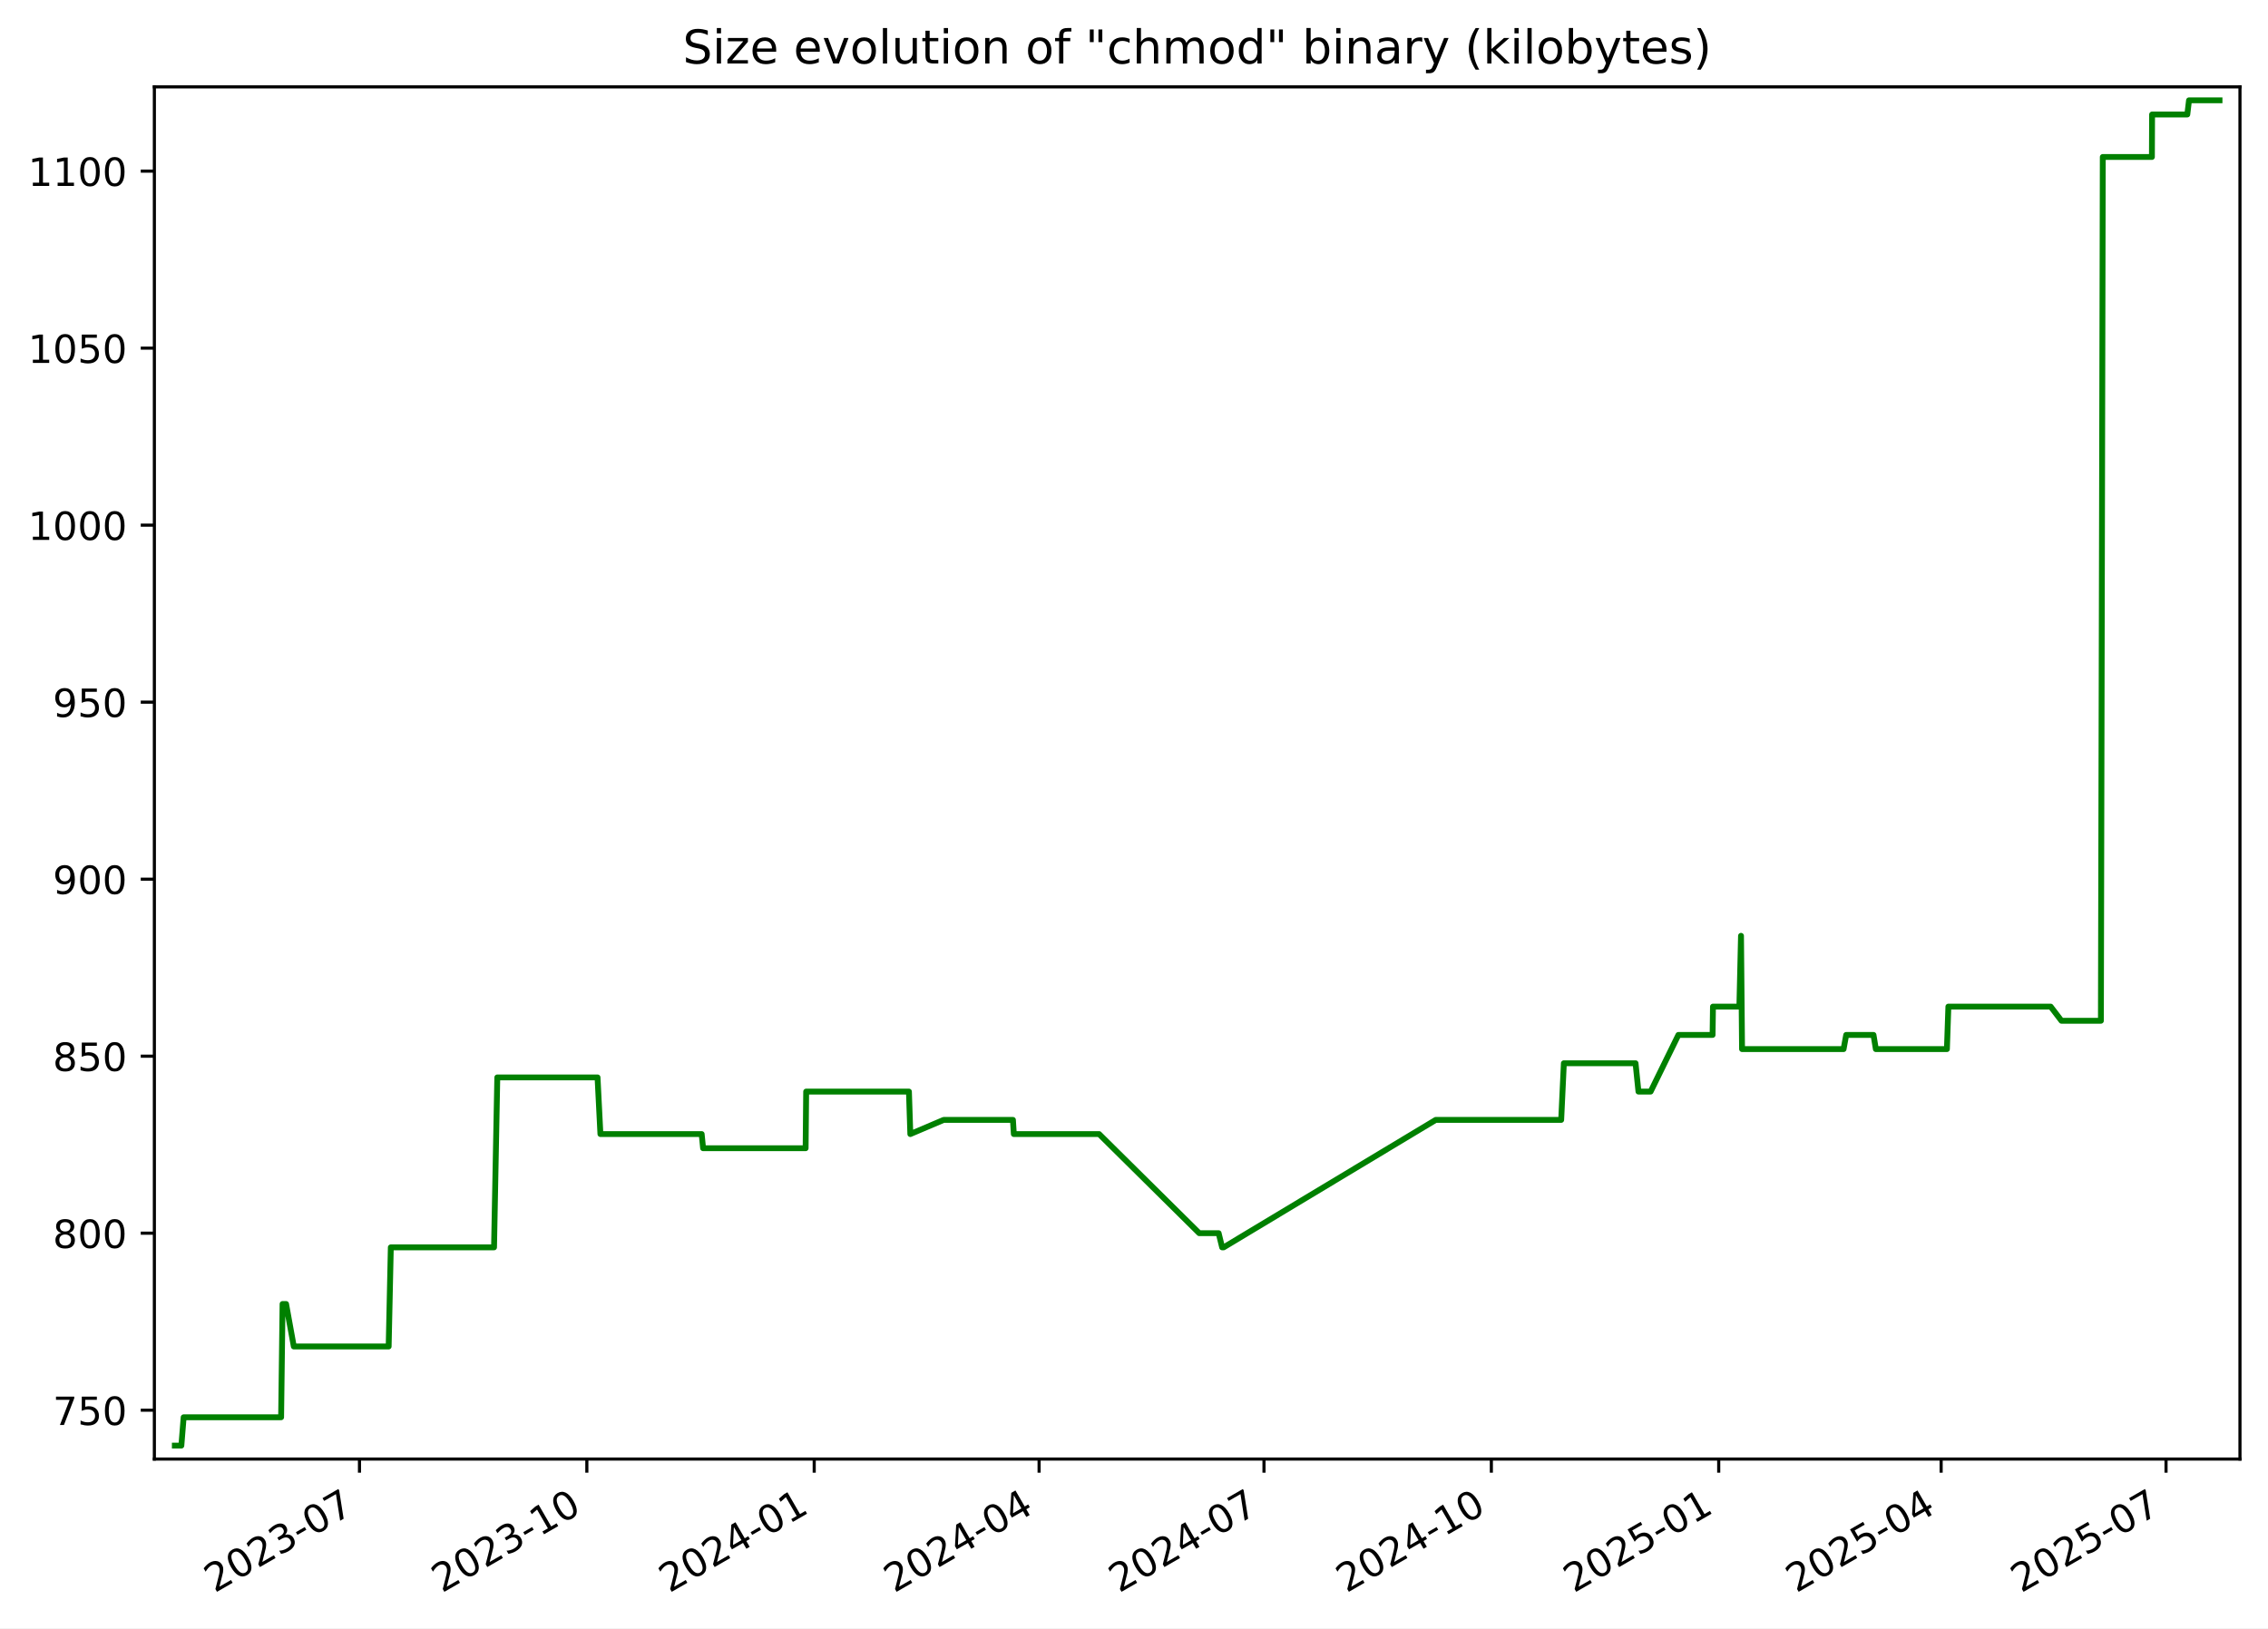
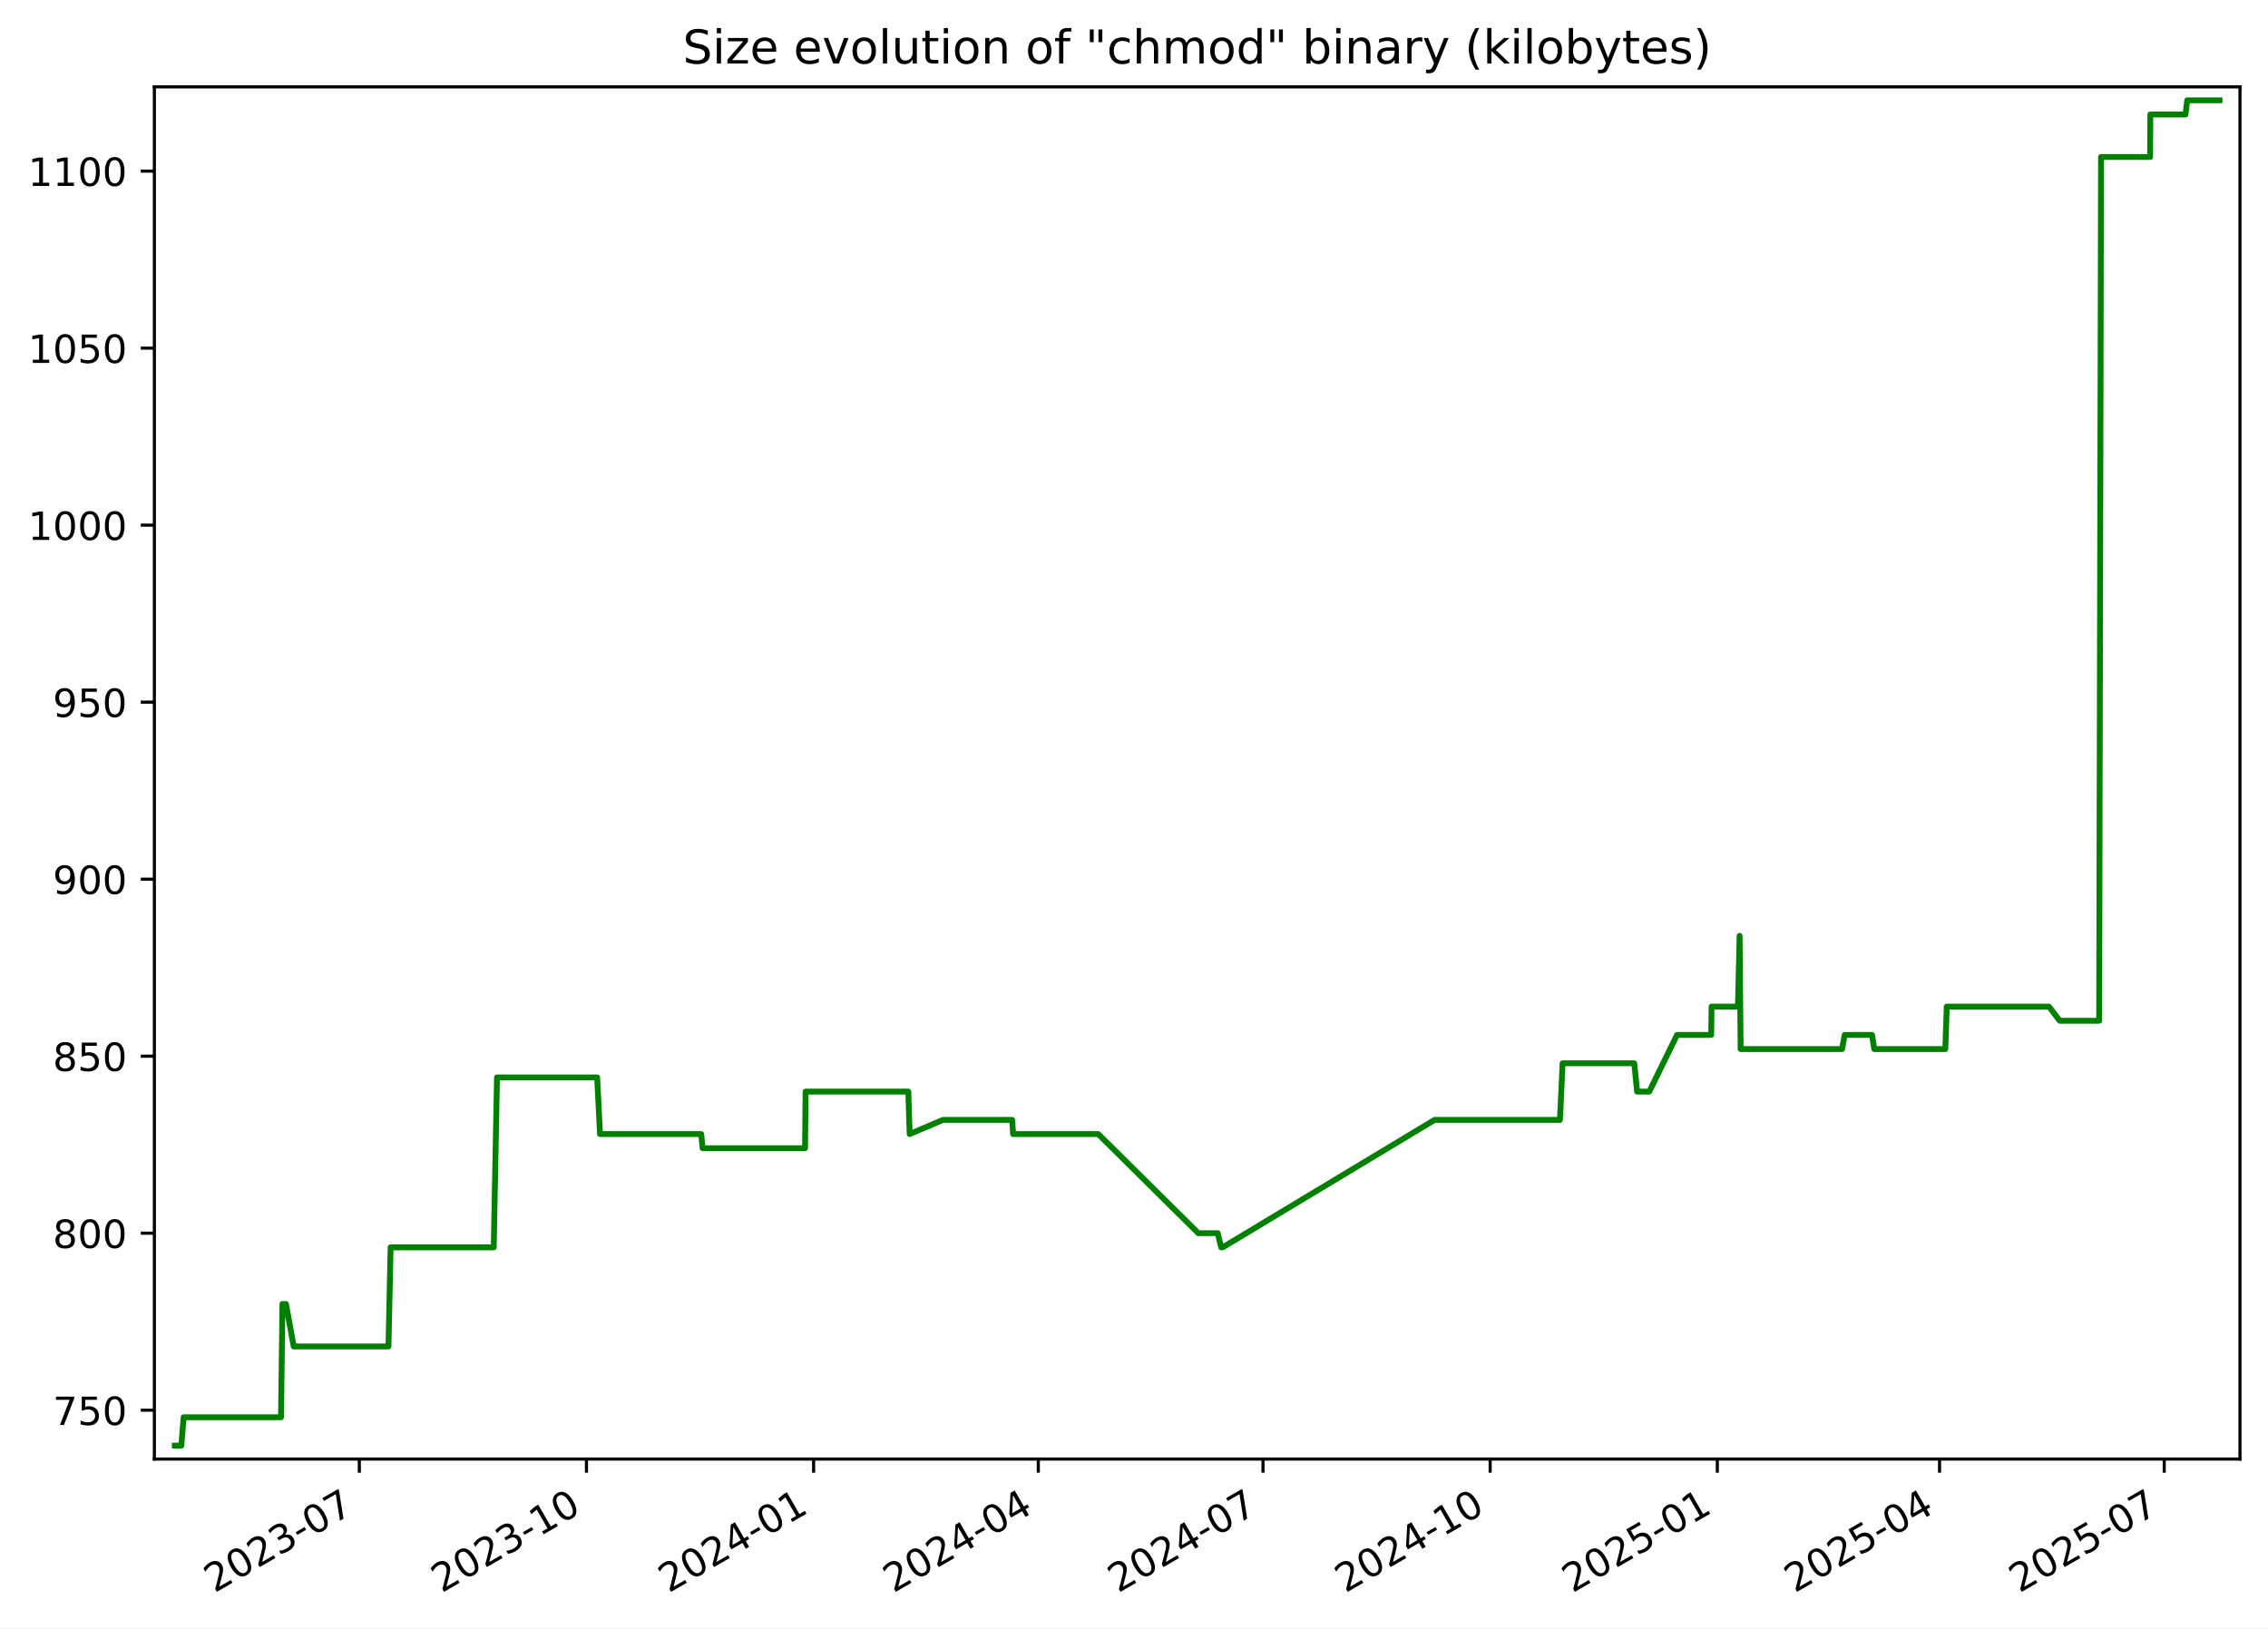
<svg xmlns="http://www.w3.org/2000/svg" xmlns:xlink="http://www.w3.org/1999/xlink" width="582.53pt" height="418.303pt" viewBox="0 0 582.53 418.303" version="1.1">
  <defs>
    <style type="text/css">*{stroke-linejoin: round; stroke-linecap: butt}</style>
  </defs>
  <g id="figure_1">
    <g id="patch_1">
      <path d="M -0 418.303  L 582.53 418.303  L 582.53 0  L -0 0  z " style="fill: #ffffff" />
    </g>
    <g id="axes_1">
      <g id="patch_2">
        <path d="M 39.65 374.83  L 575.33 374.83  L 575.33 22.318  L 39.65 22.318  z " style="fill: #ffffff" />
      </g>
      <g id="matplotlib.axis_1">
        <g id="xtick_1">
          <g id="line2d_1">
            <defs>
-               <path id="m919695c0b8" d="M 0 0  L 0 3.5  " style="stroke: #000000; stroke-width: 0.8" />
+               <path id="m67c400b8c6" d="M 0 0  L 0 3.5  " style="stroke: #000000; stroke-width: 0.8" />
            </defs>
            <g>
-               <use xlink:href="#m919695c0b8" x="92.331" y="374.83" style="stroke: #000000; stroke-width: 0.8" />
+               <use xlink:href="#m67c400b8c6" x="92.288" y="374.83" style="stroke: #000000; stroke-width: 0.8" />
            </g>
          </g>
          <g id="text_1">
-             <g transform="translate(55.10638 409.302) rotate(-30) scale(0.1 -0.1)">
+             <g transform="translate(55.06348 409.302) rotate(-30) scale(0.1 -0.1)">
              <defs>
                <path id="DejaVuSans-32" d="M 1228 531  L 3431 531  L 3431 0  L 469 0  L 469 531  Q 828 903 1448 1529  Q 2069 2156 2228 2338  Q 2531 2678 2651 2914  Q 2772 3150 2772 3378  Q 2772 3750 2511 3984  Q 2250 4219 1831 4219  Q 1534 4219 1204 4116  Q 875 4013 500 3803  L 500 4441  Q 881 4594 1212 4672  Q 1544 4750 1819 4750  Q 2544 4750 2975 4387  Q 3406 4025 3406 3419  Q 3406 3131 3298 2873  Q 3191 2616 2906 2266  Q 2828 2175 2409 1742  Q 1991 1309 1228 531  z " transform="scale(0.015625)" />
                <path id="DejaVuSans-30" d="M 2034 4250  Q 1547 4250 1301 3770  Q 1056 3291 1056 2328  Q 1056 1369 1301 889  Q 1547 409 2034 409  Q 2525 409 2770 889  Q 3016 1369 3016 2328  Q 3016 3291 2770 3770  Q 2525 4250 2034 4250  z M 2034 4750  Q 2819 4750 3233 4129  Q 3647 3509 3647 2328  Q 3647 1150 3233 529  Q 2819 -91 2034 -91  Q 1250 -91 836 529  Q 422 1150 422 2328  Q 422 3509 836 4129  Q 1250 4750 2034 4750  z " transform="scale(0.015625)" />
                <path id="DejaVuSans-33" d="M 2597 2516  Q 3050 2419 3304 2112  Q 3559 1806 3559 1356  Q 3559 666 3084 287  Q 2609 -91 1734 -91  Q 1441 -91 1130 -33  Q 819 25 488 141  L 488 750  Q 750 597 1062 519  Q 1375 441 1716 441  Q 2309 441 2620 675  Q 2931 909 2931 1356  Q 2931 1769 2642 2001  Q 2353 2234 1838 2234  L 1294 2234  L 1294 2753  L 1863 2753  Q 2328 2753 2575 2939  Q 2822 3125 2822 3475  Q 2822 3834 2567 4026  Q 2313 4219 1838 4219  Q 1578 4219 1281 4162  Q 984 4106 628 3988  L 628 4550  Q 988 4650 1302 4700  Q 1616 4750 1894 4750  Q 2613 4750 3031 4423  Q 3450 4097 3450 3541  Q 3450 3153 3228 2886  Q 3006 2619 2597 2516  z " transform="scale(0.015625)" />
                <path id="DejaVuSans-2d" d="M 313 2009  L 1997 2009  L 1997 1497  L 313 1497  L 313 2009  z " transform="scale(0.015625)" />
                <path id="DejaVuSans-37" d="M 525 4666  L 3525 4666  L 3525 4397  L 1831 0  L 1172 0  L 2766 4134  L 525 4134  L 525 4666  z " transform="scale(0.015625)" />
              </defs>
              <use xlink:href="#DejaVuSans-32" />
              <use xlink:href="#DejaVuSans-30" x="63.623" />
              <use xlink:href="#DejaVuSans-32" x="127.246" />
              <use xlink:href="#DejaVuSans-33" x="190.869" />
              <use xlink:href="#DejaVuSans-2d" x="254.492" />
              <use xlink:href="#DejaVuSans-30" x="290.576" />
              <use xlink:href="#DejaVuSans-37" x="354.199" />
            </g>
          </g>
        </g>
        <g id="xtick_2">
          <g id="line2d_2">
            <g>
-               <use xlink:href="#m919695c0b8" x="150.729" y="374.83" style="stroke: #000000; stroke-width: 0.8" />
+               <use xlink:href="#m67c400b8c6" x="150.633" y="374.83" style="stroke: #000000; stroke-width: 0.8" />
            </g>
          </g>
          <g id="text_2">
-             <g transform="translate(113.5041 409.302) rotate(-30) scale(0.1 -0.1)">
+             <g transform="translate(113.4083 409.302) rotate(-30) scale(0.1 -0.1)">
              <defs>
                <path id="DejaVuSans-31" d="M 794 531  L 1825 531  L 1825 4091  L 703 3866  L 703 4441  L 1819 4666  L 2450 4666  L 2450 531  L 3481 531  L 3481 0  L 794 0  L 794 531  z " transform="scale(0.015625)" />
              </defs>
              <use xlink:href="#DejaVuSans-32" />
              <use xlink:href="#DejaVuSans-30" x="63.623" />
              <use xlink:href="#DejaVuSans-32" x="127.246" />
              <use xlink:href="#DejaVuSans-33" x="190.869" />
              <use xlink:href="#DejaVuSans-2d" x="254.492" />
              <use xlink:href="#DejaVuSans-31" x="290.576" />
              <use xlink:href="#DejaVuSans-30" x="354.199" />
            </g>
          </g>
        </g>
        <g id="xtick_3">
          <g id="line2d_3">
            <g>
-               <use xlink:href="#m919695c0b8" x="209.127" y="374.83" style="stroke: #000000; stroke-width: 0.8" />
+               <use xlink:href="#m67c400b8c6" x="208.978" y="374.83" style="stroke: #000000; stroke-width: 0.8" />
            </g>
          </g>
          <g id="text_3">
-             <g transform="translate(171.9017 409.302) rotate(-30) scale(0.1 -0.1)">
+             <g transform="translate(171.7532 409.302) rotate(-30) scale(0.1 -0.1)">
              <defs>
                <path id="DejaVuSans-34" d="M 2419 4116  L 825 1625  L 2419 1625  L 2419 4116  z M 2253 4666  L 3047 4666  L 3047 1625  L 3713 1625  L 3713 1100  L 3047 1100  L 3047 0  L 2419 0  L 2419 1100  L 313 1100  L 313 1709  L 2253 4666  z " transform="scale(0.015625)" />
              </defs>
              <use xlink:href="#DejaVuSans-32" />
              <use xlink:href="#DejaVuSans-30" x="63.623" />
              <use xlink:href="#DejaVuSans-32" x="127.246" />
              <use xlink:href="#DejaVuSans-34" x="190.869" />
              <use xlink:href="#DejaVuSans-2d" x="254.492" />
              <use xlink:href="#DejaVuSans-30" x="290.576" />
              <use xlink:href="#DejaVuSans-31" x="354.199" />
            </g>
          </g>
        </g>
        <g id="xtick_4">
          <g id="line2d_4">
            <g>
-               <use xlink:href="#m919695c0b8" x="266.889" y="374.83" style="stroke: #000000; stroke-width: 0.8" />
+               <use xlink:href="#m67c400b8c6" x="266.689" y="374.83" style="stroke: #000000; stroke-width: 0.8" />
            </g>
          </g>
          <g id="text_4">
-             <g transform="translate(229.6646 409.302) rotate(-30) scale(0.1 -0.1)">
+             <g transform="translate(229.4639 409.302) rotate(-30) scale(0.1 -0.1)">
              <use xlink:href="#DejaVuSans-32" />
              <use xlink:href="#DejaVuSans-30" x="63.623" />
              <use xlink:href="#DejaVuSans-32" x="127.246" />
              <use xlink:href="#DejaVuSans-34" x="190.869" />
              <use xlink:href="#DejaVuSans-2d" x="254.492" />
              <use xlink:href="#DejaVuSans-30" x="290.576" />
              <use xlink:href="#DejaVuSans-34" x="354.199" />
            </g>
          </g>
        </g>
        <g id="xtick_5">
          <g id="line2d_5">
            <g>
-               <use xlink:href="#m919695c0b8" x="324.652" y="374.83" style="stroke: #000000; stroke-width: 0.8" />
+               <use xlink:href="#m67c400b8c6" x="324.399" y="374.83" style="stroke: #000000; stroke-width: 0.8" />
            </g>
          </g>
          <g id="text_5">
-             <g transform="translate(287.4276 409.302) rotate(-30) scale(0.1 -0.1)">
+             <g transform="translate(287.1745 409.302) rotate(-30) scale(0.1 -0.1)">
              <use xlink:href="#DejaVuSans-32" />
              <use xlink:href="#DejaVuSans-30" x="63.623" />
              <use xlink:href="#DejaVuSans-32" x="127.246" />
              <use xlink:href="#DejaVuSans-34" x="190.869" />
              <use xlink:href="#DejaVuSans-2d" x="254.492" />
              <use xlink:href="#DejaVuSans-30" x="290.576" />
              <use xlink:href="#DejaVuSans-37" x="354.199" />
            </g>
          </g>
        </g>
        <g id="xtick_6">
          <g id="line2d_6">
            <g>
-               <use xlink:href="#m919695c0b8" x="383.05" y="374.83" style="stroke: #000000; stroke-width: 0.8" />
+               <use xlink:href="#m67c400b8c6" x="382.744" y="374.83" style="stroke: #000000; stroke-width: 0.8" />
            </g>
          </g>
          <g id="text_6">
-             <g transform="translate(345.8252 409.302) rotate(-30) scale(0.1 -0.1)">
+             <g transform="translate(345.5194 409.302) rotate(-30) scale(0.1 -0.1)">
              <use xlink:href="#DejaVuSans-32" />
              <use xlink:href="#DejaVuSans-30" x="63.623" />
              <use xlink:href="#DejaVuSans-32" x="127.246" />
              <use xlink:href="#DejaVuSans-34" x="190.869" />
              <use xlink:href="#DejaVuSans-2d" x="254.492" />
              <use xlink:href="#DejaVuSans-31" x="290.576" />
              <use xlink:href="#DejaVuSans-30" x="354.199" />
            </g>
          </g>
        </g>
        <g id="xtick_7">
          <g id="line2d_7">
            <g>
-               <use xlink:href="#m919695c0b8" x="441.448" y="374.83" style="stroke: #000000; stroke-width: 0.8" />
+               <use xlink:href="#m67c400b8c6" x="441.089" y="374.83" style="stroke: #000000; stroke-width: 0.8" />
            </g>
          </g>
          <g id="text_7">
-             <g transform="translate(404.2229 409.302) rotate(-30) scale(0.1 -0.1)">
+             <g transform="translate(403.8642 409.302) rotate(-30) scale(0.1 -0.1)">
              <defs>
                <path id="DejaVuSans-35" d="M 691 4666  L 3169 4666  L 3169 4134  L 1269 4134  L 1269 2991  Q 1406 3038 1543 3061  Q 1681 3084 1819 3084  Q 2600 3084 3056 2656  Q 3513 2228 3513 1497  Q 3513 744 3044 326  Q 2575 -91 1722 -91  Q 1428 -91 1123 -41  Q 819 9 494 109  L 494 744  Q 775 591 1075 516  Q 1375 441 1709 441  Q 2250 441 2565 725  Q 2881 1009 2881 1497  Q 2881 1984 2565 2268  Q 2250 2553 1709 2553  Q 1456 2553 1204 2497  Q 953 2441 691 2322  L 691 4666  z " transform="scale(0.015625)" />
              </defs>
              <use xlink:href="#DejaVuSans-32" />
              <use xlink:href="#DejaVuSans-30" x="63.623" />
              <use xlink:href="#DejaVuSans-32" x="127.246" />
              <use xlink:href="#DejaVuSans-35" x="190.869" />
              <use xlink:href="#DejaVuSans-2d" x="254.492" />
              <use xlink:href="#DejaVuSans-30" x="290.576" />
              <use xlink:href="#DejaVuSans-31" x="354.199" />
            </g>
          </g>
        </g>
        <g id="xtick_8">
          <g id="line2d_8">
            <g>
-               <use xlink:href="#m919695c0b8" x="498.576" y="374.83" style="stroke: #000000; stroke-width: 0.8" />
+               <use xlink:href="#m67c400b8c6" x="498.166" y="374.83" style="stroke: #000000; stroke-width: 0.8" />
            </g>
          </g>
          <g id="text_8">
-             <g transform="translate(461.3511 409.302) rotate(-30) scale(0.1 -0.1)">
+             <g transform="translate(460.9407 409.302) rotate(-30) scale(0.1 -0.1)">
              <use xlink:href="#DejaVuSans-32" />
              <use xlink:href="#DejaVuSans-30" x="63.623" />
              <use xlink:href="#DejaVuSans-32" x="127.246" />
              <use xlink:href="#DejaVuSans-35" x="190.869" />
              <use xlink:href="#DejaVuSans-2d" x="254.492" />
              <use xlink:href="#DejaVuSans-30" x="290.576" />
              <use xlink:href="#DejaVuSans-34" x="354.199" />
            </g>
          </g>
        </g>
        <g id="xtick_9">
          <g id="line2d_9">
            <g>
-               <use xlink:href="#m919695c0b8" x="556.339" y="374.83" style="stroke: #000000; stroke-width: 0.8" />
+               <use xlink:href="#m67c400b8c6" x="555.876" y="374.83" style="stroke: #000000; stroke-width: 0.8" />
            </g>
          </g>
          <g id="text_9">
-             <g transform="translate(519.114 409.302) rotate(-30) scale(0.1 -0.1)">
+             <g transform="translate(518.6514 409.302) rotate(-30) scale(0.1 -0.1)">
              <use xlink:href="#DejaVuSans-32" />
              <use xlink:href="#DejaVuSans-30" x="63.623" />
              <use xlink:href="#DejaVuSans-32" x="127.246" />
              <use xlink:href="#DejaVuSans-35" x="190.869" />
              <use xlink:href="#DejaVuSans-2d" x="254.492" />
              <use xlink:href="#DejaVuSans-30" x="290.576" />
              <use xlink:href="#DejaVuSans-37" x="354.199" />
            </g>
          </g>
        </g>
      </g>
      <g id="matplotlib.axis_2">
        <g id="ytick_1">
          <g id="line2d_10">
            <defs>
-               <path id="mece68e3710" d="M 0 0  L -3.5 0  " style="stroke: #000000; stroke-width: 0.8" />
+               <path id="m988ca3b03f" d="M 0 0  L -3.5 0  " style="stroke: #000000; stroke-width: 0.8" />
            </defs>
            <g>
-               <use xlink:href="#mece68e3710" x="39.65" y="362.279" style="stroke: #000000; stroke-width: 0.8" />
+               <use xlink:href="#m988ca3b03f" x="39.65" y="362.279" style="stroke: #000000; stroke-width: 0.8" />
            </g>
          </g>
          <g id="text_10">
            <g transform="translate(13.5625 366.0786) scale(0.1 -0.1)">
              <use xlink:href="#DejaVuSans-37" />
              <use xlink:href="#DejaVuSans-35" x="63.623" />
              <use xlink:href="#DejaVuSans-30" x="127.246" />
            </g>
          </g>
        </g>
        <g id="ytick_2">
          <g id="line2d_11">
            <g>
-               <use xlink:href="#mece68e3710" x="39.65" y="316.806" style="stroke: #000000; stroke-width: 0.8" />
+               <use xlink:href="#m988ca3b03f" x="39.65" y="316.806" style="stroke: #000000; stroke-width: 0.8" />
            </g>
          </g>
          <g id="text_11">
            <g transform="translate(13.5625 320.6049) scale(0.1 -0.1)">
              <defs>
                <path id="DejaVuSans-38" d="M 2034 2216  Q 1584 2216 1326 1975  Q 1069 1734 1069 1313  Q 1069 891 1326 650  Q 1584 409 2034 409  Q 2484 409 2743 651  Q 3003 894 3003 1313  Q 3003 1734 2745 1975  Q 2488 2216 2034 2216  z M 1403 2484  Q 997 2584 770 2862  Q 544 3141 544 3541  Q 544 4100 942 4425  Q 1341 4750 2034 4750  Q 2731 4750 3128 4425  Q 3525 4100 3525 3541  Q 3525 3141 3298 2862  Q 3072 2584 2669 2484  Q 3125 2378 3379 2068  Q 3634 1759 3634 1313  Q 3634 634 3220 271  Q 2806 -91 2034 -91  Q 1263 -91 848 271  Q 434 634 434 1313  Q 434 1759 690 2068  Q 947 2378 1403 2484  z M 1172 3481  Q 1172 3119 1398 2916  Q 1625 2713 2034 2713  Q 2441 2713 2670 2916  Q 2900 3119 2900 3481  Q 2900 3844 2670 4047  Q 2441 4250 2034 4250  Q 1625 4250 1398 4047  Q 1172 3844 1172 3481  z " transform="scale(0.015625)" />
              </defs>
              <use xlink:href="#DejaVuSans-38" />
              <use xlink:href="#DejaVuSans-30" x="63.623" />
              <use xlink:href="#DejaVuSans-30" x="127.246" />
            </g>
          </g>
        </g>
        <g id="ytick_3">
          <g id="line2d_12">
            <g>
-               <use xlink:href="#mece68e3710" x="39.65" y="271.332" style="stroke: #000000; stroke-width: 0.8" />
+               <use xlink:href="#m988ca3b03f" x="39.65" y="271.332" style="stroke: #000000; stroke-width: 0.8" />
            </g>
          </g>
          <g id="text_12">
            <g transform="translate(13.5625 275.1312) scale(0.1 -0.1)">
              <use xlink:href="#DejaVuSans-38" />
              <use xlink:href="#DejaVuSans-35" x="63.623" />
              <use xlink:href="#DejaVuSans-30" x="127.246" />
            </g>
          </g>
        </g>
        <g id="ytick_4">
          <g id="line2d_13">
            <g>
-               <use xlink:href="#mece68e3710" x="39.65" y="225.858" style="stroke: #000000; stroke-width: 0.8" />
+               <use xlink:href="#m988ca3b03f" x="39.65" y="225.858" style="stroke: #000000; stroke-width: 0.8" />
            </g>
          </g>
          <g id="text_13">
            <g transform="translate(13.5625 229.6576) scale(0.1 -0.1)">
              <defs>
                <path id="DejaVuSans-39" d="M 703 97  L 703 672  Q 941 559 1184 500  Q 1428 441 1663 441  Q 2288 441 2617 861  Q 2947 1281 2994 2138  Q 2813 1869 2534 1725  Q 2256 1581 1919 1581  Q 1219 1581 811 2004  Q 403 2428 403 3163  Q 403 3881 828 4315  Q 1253 4750 1959 4750  Q 2769 4750 3195 4129  Q 3622 3509 3622 2328  Q 3622 1225 3098 567  Q 2575 -91 1691 -91  Q 1453 -91 1209 -44  Q 966 3 703 97  z M 1959 2075  Q 2384 2075 2632 2365  Q 2881 2656 2881 3163  Q 2881 3666 2632 3958  Q 2384 4250 1959 4250  Q 1534 4250 1286 3958  Q 1038 3666 1038 3163  Q 1038 2656 1286 2365  Q 1534 2075 1959 2075  z " transform="scale(0.015625)" />
              </defs>
              <use xlink:href="#DejaVuSans-39" />
              <use xlink:href="#DejaVuSans-30" x="63.623" />
              <use xlink:href="#DejaVuSans-30" x="127.246" />
            </g>
          </g>
        </g>
        <g id="ytick_5">
          <g id="line2d_14">
            <g>
-               <use xlink:href="#mece68e3710" x="39.65" y="180.385" style="stroke: #000000; stroke-width: 0.8" />
+               <use xlink:href="#m988ca3b03f" x="39.65" y="180.385" style="stroke: #000000; stroke-width: 0.8" />
            </g>
          </g>
          <g id="text_14">
            <g transform="translate(13.5625 184.1839) scale(0.1 -0.1)">
              <use xlink:href="#DejaVuSans-39" />
              <use xlink:href="#DejaVuSans-35" x="63.623" />
              <use xlink:href="#DejaVuSans-30" x="127.246" />
            </g>
          </g>
        </g>
        <g id="ytick_6">
          <g id="line2d_15">
            <g>
-               <use xlink:href="#mece68e3710" x="39.65" y="134.911" style="stroke: #000000; stroke-width: 0.8" />
+               <use xlink:href="#m988ca3b03f" x="39.65" y="134.911" style="stroke: #000000; stroke-width: 0.8" />
            </g>
          </g>
          <g id="text_15">
            <g transform="translate(7.2 138.7102) scale(0.1 -0.1)">
              <use xlink:href="#DejaVuSans-31" />
              <use xlink:href="#DejaVuSans-30" x="63.623" />
              <use xlink:href="#DejaVuSans-30" x="127.246" />
              <use xlink:href="#DejaVuSans-30" x="190.869" />
            </g>
          </g>
        </g>
        <g id="ytick_7">
          <g id="line2d_16">
            <g>
-               <use xlink:href="#mece68e3710" x="39.65" y="89.437" style="stroke: #000000; stroke-width: 0.8" />
+               <use xlink:href="#m988ca3b03f" x="39.65" y="89.437" style="stroke: #000000; stroke-width: 0.8" />
            </g>
          </g>
          <g id="text_16">
            <g transform="translate(7.2 93.2365) scale(0.1 -0.1)">
              <use xlink:href="#DejaVuSans-31" />
              <use xlink:href="#DejaVuSans-30" x="63.623" />
              <use xlink:href="#DejaVuSans-35" x="127.246" />
              <use xlink:href="#DejaVuSans-30" x="190.869" />
            </g>
          </g>
        </g>
        <g id="ytick_8">
          <g id="line2d_17">
            <g>
-               <use xlink:href="#mece68e3710" x="39.65" y="43.964" style="stroke: #000000; stroke-width: 0.8" />
+               <use xlink:href="#m988ca3b03f" x="39.65" y="43.964" style="stroke: #000000; stroke-width: 0.8" />
            </g>
          </g>
          <g id="text_17">
            <g transform="translate(7.2 47.76282) scale(0.1 -0.1)">
              <use xlink:href="#DejaVuSans-31" />
              <use xlink:href="#DejaVuSans-31" x="63.623" />
              <use xlink:href="#DejaVuSans-30" x="127.246" />
              <use xlink:href="#DejaVuSans-30" x="190.869" />
            </g>
          </g>
        </g>
      </g>
      <g id="line2d_18">
-         <path d="M 44.902 371.374  L 46.582 371.374  L 47.17 364.098  L 72.205 364.098  L 72.576 334.995  L 73.483 334.995  L 75.462 345.909  L 99.827 345.909  L 100.38 320.444  L 126.893 320.444  L 127.729 276.789  L 153.478 276.789  L 154.214 291.34  L 180.225 291.34  L 180.588 294.978  L 206.924 294.978  L 207.061 280.427  L 233.46 280.427  L 233.817 291.34  L 242.368 287.703  L 260.173 287.703  L 260.399 291.34  L 282.302 291.34  L 308.029 316.806  L 313.008 316.806  L 313.902 320.444  L 314.289 320.444  L 368.758 287.703  L 400.987 287.703  L 401.674 273.151  L 420.089 273.151  L 420.834 280.427  L 423.96 280.427  L 431.089 265.875  L 439.872 265.875  L 439.973 258.599  L 446.751 258.599  L 447.175 240.41  L 447.441 269.513  L 473.521 269.513  L 474.188 265.875  L 481.207 265.875  L 481.805 269.513  L 500.061 269.513  L 500.434 258.599  L 526.71 258.599  L 529.484 262.237  L 539.613 262.237  L 540.095 40.326  L 552.714 40.326  L 552.758 29.412  L 561.805 29.412  L 562.242 25.774  L 570.078 25.774  L 570.078 25.774  " clip-path="url(#p88cdf1b930)" style="fill: none; stroke: #008000; stroke-width: 1.5; stroke-linecap: square" />
+         <path d="M 44.902 371.374  L 46.581 371.374  L 47.168 364.098  L 72.18 364.098  L 72.551 334.995  L 73.458 334.995  L 75.434 345.909  L 99.778 345.909  L 100.33 320.444  L 126.819 320.444  L 127.654 276.789  L 153.379 276.789  L 154.115 291.34  L 180.103 291.34  L 180.466 294.978  L 206.777 294.978  L 206.914 280.427  L 233.29 280.427  L 233.646 291.34  L 242.19 287.703  L 259.979 287.703  L 260.204 291.34  L 282.087 291.34  L 307.791 316.806  L 312.766 316.806  L 313.659 320.444  L 314.045 320.444  L 368.466 287.703  L 400.665 287.703  L 401.351 273.151  L 419.75 273.151  L 420.494 280.427  L 423.617 280.427  L 430.74 265.875  L 439.515 265.875  L 439.615 258.599  L 446.388 258.599  L 446.811 240.41  L 447.077 269.513  L 473.133 269.513  L 473.799 265.875  L 480.813 265.875  L 481.41 269.513  L 499.649 269.513  L 500.022 258.599  L 526.274 258.599  L 529.045 262.237  L 539.166 262.237  L 539.647 40.326  L 552.254 40.326  L 552.299 29.412  L 561.338 29.412  L 561.774 25.774  L 570.078 25.774  L 570.078 25.774  " clip-path="url(#p4a2cc48a34)" style="fill: none; stroke: #008000; stroke-width: 1.5; stroke-linecap: square" />
      </g>
      <g id="patch_3">
        <path d="M 39.65 374.83  L 39.65 22.318  " style="fill: none; stroke: #000000; stroke-width: 0.8; stroke-linejoin: miter; stroke-linecap: square" />
      </g>
      <g id="patch_4">
        <path d="M 575.33 374.83  L 575.33 22.318  " style="fill: none; stroke: #000000; stroke-width: 0.8; stroke-linejoin: miter; stroke-linecap: square" />
      </g>
      <g id="patch_5">
        <path d="M 39.65 374.83  L 575.33 374.83  " style="fill: none; stroke: #000000; stroke-width: 0.8; stroke-linejoin: miter; stroke-linecap: square" />
      </g>
      <g id="patch_6">
        <path d="M 39.65 22.318  L 575.33 22.318  " style="fill: none; stroke: #000000; stroke-width: 0.8; stroke-linejoin: miter; stroke-linecap: square" />
      </g>
      <g id="text_18">
        <g transform="translate(175.3681 16.31812) scale(0.12 -0.12)">
          <defs>
            <path id="DejaVuSans-53" d="M 3425 4513  L 3425 3897  Q 3066 4069 2747 4153  Q 2428 4238 2131 4238  Q 1616 4238 1336 4038  Q 1056 3838 1056 3469  Q 1056 3159 1242 3001  Q 1428 2844 1947 2747  L 2328 2669  Q 3034 2534 3370 2195  Q 3706 1856 3706 1288  Q 3706 609 3251 259  Q 2797 -91 1919 -91  Q 1588 -91 1214 -16  Q 841 59 441 206  L 441 856  Q 825 641 1194 531  Q 1563 422 1919 422  Q 2459 422 2753 634  Q 3047 847 3047 1241  Q 3047 1584 2836 1778  Q 2625 1972 2144 2069  L 1759 2144  Q 1053 2284 737 2584  Q 422 2884 422 3419  Q 422 4038 858 4394  Q 1294 4750 2059 4750  Q 2388 4750 2728 4690  Q 3069 4631 3425 4513  z " transform="scale(0.015625)" />
            <path id="DejaVuSans-69" d="M 603 3500  L 1178 3500  L 1178 0  L 603 0  L 603 3500  z M 603 4863  L 1178 4863  L 1178 4134  L 603 4134  L 603 4863  z " transform="scale(0.015625)" />
            <path id="DejaVuSans-7a" d="M 353 3500  L 3084 3500  L 3084 2975  L 922 459  L 3084 459  L 3084 0  L 275 0  L 275 525  L 2438 3041  L 353 3041  L 353 3500  z " transform="scale(0.015625)" />
            <path id="DejaVuSans-65" d="M 3597 1894  L 3597 1613  L 953 1613  Q 991 1019 1311 708  Q 1631 397 2203 397  Q 2534 397 2845 478  Q 3156 559 3463 722  L 3463 178  Q 3153 47 2828 -22  Q 2503 -91 2169 -91  Q 1331 -91 842 396  Q 353 884 353 1716  Q 353 2575 817 3079  Q 1281 3584 2069 3584  Q 2775 3584 3186 3129  Q 3597 2675 3597 1894  z M 3022 2063  Q 3016 2534 2758 2815  Q 2500 3097 2075 3097  Q 1594 3097 1305 2825  Q 1016 2553 972 2059  L 3022 2063  z " transform="scale(0.015625)" />
            <path id="DejaVuSans-20" transform="scale(0.015625)" />
            <path id="DejaVuSans-76" d="M 191 3500  L 800 3500  L 1894 563  L 2988 3500  L 3597 3500  L 2284 0  L 1503 0  L 191 3500  z " transform="scale(0.015625)" />
            <path id="DejaVuSans-6f" d="M 1959 3097  Q 1497 3097 1228 2736  Q 959 2375 959 1747  Q 959 1119 1226 758  Q 1494 397 1959 397  Q 2419 397 2687 759  Q 2956 1122 2956 1747  Q 2956 2369 2687 2733  Q 2419 3097 1959 3097  z M 1959 3584  Q 2709 3584 3137 3096  Q 3566 2609 3566 1747  Q 3566 888 3137 398  Q 2709 -91 1959 -91  Q 1206 -91 779 398  Q 353 888 353 1747  Q 353 2609 779 3096  Q 1206 3584 1959 3584  z " transform="scale(0.015625)" />
            <path id="DejaVuSans-6c" d="M 603 4863  L 1178 4863  L 1178 0  L 603 0  L 603 4863  z " transform="scale(0.015625)" />
            <path id="DejaVuSans-75" d="M 544 1381  L 544 3500  L 1119 3500  L 1119 1403  Q 1119 906 1312 657  Q 1506 409 1894 409  Q 2359 409 2629 706  Q 2900 1003 2900 1516  L 2900 3500  L 3475 3500  L 3475 0  L 2900 0  L 2900 538  Q 2691 219 2414 64  Q 2138 -91 1772 -91  Q 1169 -91 856 284  Q 544 659 544 1381  z M 1991 3584  L 1991 3584  z " transform="scale(0.015625)" />
            <path id="DejaVuSans-74" d="M 1172 4494  L 1172 3500  L 2356 3500  L 2356 3053  L 1172 3053  L 1172 1153  Q 1172 725 1289 603  Q 1406 481 1766 481  L 2356 481  L 2356 0  L 1766 0  Q 1100 0 847 248  Q 594 497 594 1153  L 594 3053  L 172 3053  L 172 3500  L 594 3500  L 594 4494  L 1172 4494  z " transform="scale(0.015625)" />
            <path id="DejaVuSans-6e" d="M 3513 2113  L 3513 0  L 2938 0  L 2938 2094  Q 2938 2591 2744 2837  Q 2550 3084 2163 3084  Q 1697 3084 1428 2787  Q 1159 2491 1159 1978  L 1159 0  L 581 0  L 581 3500  L 1159 3500  L 1159 2956  Q 1366 3272 1645 3428  Q 1925 3584 2291 3584  Q 2894 3584 3203 3211  Q 3513 2838 3513 2113  z " transform="scale(0.015625)" />
            <path id="DejaVuSans-66" d="M 2375 4863  L 2375 4384  L 1825 4384  Q 1516 4384 1395 4259  Q 1275 4134 1275 3809  L 1275 3500  L 2222 3500  L 2222 3053  L 1275 3053  L 1275 0  L 697 0  L 697 3053  L 147 3053  L 147 3500  L 697 3500  L 697 3744  Q 697 4328 969 4595  Q 1241 4863 1831 4863  L 2375 4863  z " transform="scale(0.015625)" />
            <path id="DejaVuSans-22" d="M 1147 4666  L 1147 2931  L 616 2931  L 616 4666  L 1147 4666  z M 2328 4666  L 2328 2931  L 1797 2931  L 1797 4666  L 2328 4666  z " transform="scale(0.015625)" />
            <path id="DejaVuSans-63" d="M 3122 3366  L 3122 2828  Q 2878 2963 2633 3030  Q 2388 3097 2138 3097  Q 1578 3097 1268 2742  Q 959 2388 959 1747  Q 959 1106 1268 751  Q 1578 397 2138 397  Q 2388 397 2633 464  Q 2878 531 3122 666  L 3122 134  Q 2881 22 2623 -34  Q 2366 -91 2075 -91  Q 1284 -91 818 406  Q 353 903 353 1747  Q 353 2603 823 3093  Q 1294 3584 2113 3584  Q 2378 3584 2631 3529  Q 2884 3475 3122 3366  z " transform="scale(0.015625)" />
            <path id="DejaVuSans-68" d="M 3513 2113  L 3513 0  L 2938 0  L 2938 2094  Q 2938 2591 2744 2837  Q 2550 3084 2163 3084  Q 1697 3084 1428 2787  Q 1159 2491 1159 1978  L 1159 0  L 581 0  L 581 4863  L 1159 4863  L 1159 2956  Q 1366 3272 1645 3428  Q 1925 3584 2291 3584  Q 2894 3584 3203 3211  Q 3513 2838 3513 2113  z " transform="scale(0.015625)" />
            <path id="DejaVuSans-6d" d="M 3328 2828  Q 3544 3216 3844 3400  Q 4144 3584 4550 3584  Q 5097 3584 5394 3201  Q 5691 2819 5691 2113  L 5691 0  L 5113 0  L 5113 2094  Q 5113 2597 4934 2840  Q 4756 3084 4391 3084  Q 3944 3084 3684 2787  Q 3425 2491 3425 1978  L 3425 0  L 2847 0  L 2847 2094  Q 2847 2600 2669 2842  Q 2491 3084 2119 3084  Q 1678 3084 1418 2786  Q 1159 2488 1159 1978  L 1159 0  L 581 0  L 581 3500  L 1159 3500  L 1159 2956  Q 1356 3278 1631 3431  Q 1906 3584 2284 3584  Q 2666 3584 2933 3390  Q 3200 3197 3328 2828  z " transform="scale(0.015625)" />
            <path id="DejaVuSans-64" d="M 2906 2969  L 2906 4863  L 3481 4863  L 3481 0  L 2906 0  L 2906 525  Q 2725 213 2448 61  Q 2172 -91 1784 -91  Q 1150 -91 751 415  Q 353 922 353 1747  Q 353 2572 751 3078  Q 1150 3584 1784 3584  Q 2172 3584 2448 3432  Q 2725 3281 2906 2969  z M 947 1747  Q 947 1113 1208 752  Q 1469 391 1925 391  Q 2381 391 2643 752  Q 2906 1113 2906 1747  Q 2906 2381 2643 2742  Q 2381 3103 1925 3103  Q 1469 3103 1208 2742  Q 947 2381 947 1747  z " transform="scale(0.015625)" />
            <path id="DejaVuSans-62" d="M 3116 1747  Q 3116 2381 2855 2742  Q 2594 3103 2138 3103  Q 1681 3103 1420 2742  Q 1159 2381 1159 1747  Q 1159 1113 1420 752  Q 1681 391 2138 391  Q 2594 391 2855 752  Q 3116 1113 3116 1747  z M 1159 2969  Q 1341 3281 1617 3432  Q 1894 3584 2278 3584  Q 2916 3584 3314 3078  Q 3713 2572 3713 1747  Q 3713 922 3314 415  Q 2916 -91 2278 -91  Q 1894 -91 1617 61  Q 1341 213 1159 525  L 1159 0  L 581 0  L 581 4863  L 1159 4863  L 1159 2969  z " transform="scale(0.015625)" />
            <path id="DejaVuSans-61" d="M 2194 1759  Q 1497 1759 1228 1600  Q 959 1441 959 1056  Q 959 750 1161 570  Q 1363 391 1709 391  Q 2188 391 2477 730  Q 2766 1069 2766 1631  L 2766 1759  L 2194 1759  z M 3341 1997  L 3341 0  L 2766 0  L 2766 531  Q 2569 213 2275 61  Q 1981 -91 1556 -91  Q 1019 -91 701 211  Q 384 513 384 1019  Q 384 1609 779 1909  Q 1175 2209 1959 2209  L 2766 2209  L 2766 2266  Q 2766 2663 2505 2880  Q 2244 3097 1772 3097  Q 1472 3097 1187 3025  Q 903 2953 641 2809  L 641 3341  Q 956 3463 1253 3523  Q 1550 3584 1831 3584  Q 2591 3584 2966 3190  Q 3341 2797 3341 1997  z " transform="scale(0.015625)" />
            <path id="DejaVuSans-72" d="M 2631 2963  Q 2534 3019 2420 3045  Q 2306 3072 2169 3072  Q 1681 3072 1420 2755  Q 1159 2438 1159 1844  L 1159 0  L 581 0  L 581 3500  L 1159 3500  L 1159 2956  Q 1341 3275 1631 3429  Q 1922 3584 2338 3584  Q 2397 3584 2469 3576  Q 2541 3569 2628 3553  L 2631 2963  z " transform="scale(0.015625)" />
            <path id="DejaVuSans-79" d="M 2059 -325  Q 1816 -950 1584 -1140  Q 1353 -1331 966 -1331  L 506 -1331  L 506 -850  L 844 -850  Q 1081 -850 1212 -737  Q 1344 -625 1503 -206  L 1606 56  L 191 3500  L 800 3500  L 1894 763  L 2988 3500  L 3597 3500  L 2059 -325  z " transform="scale(0.015625)" />
            <path id="DejaVuSans-28" d="M 1984 4856  Q 1566 4138 1362 3434  Q 1159 2731 1159 2009  Q 1159 1288 1364 580  Q 1569 -128 1984 -844  L 1484 -844  Q 1016 -109 783 600  Q 550 1309 550 2009  Q 550 2706 781 3412  Q 1013 4119 1484 4856  L 1984 4856  z " transform="scale(0.015625)" />
            <path id="DejaVuSans-6b" d="M 581 4863  L 1159 4863  L 1159 1991  L 2875 3500  L 3609 3500  L 1753 1863  L 3688 0  L 2938 0  L 1159 1709  L 1159 0  L 581 0  L 581 4863  z " transform="scale(0.015625)" />
            <path id="DejaVuSans-73" d="M 2834 3397  L 2834 2853  Q 2591 2978 2328 3040  Q 2066 3103 1784 3103  Q 1356 3103 1142 2972  Q 928 2841 928 2578  Q 928 2378 1081 2264  Q 1234 2150 1697 2047  L 1894 2003  Q 2506 1872 2764 1633  Q 3022 1394 3022 966  Q 3022 478 2636 193  Q 2250 -91 1575 -91  Q 1294 -91 989 -36  Q 684 19 347 128  L 347 722  Q 666 556 975 473  Q 1284 391 1588 391  Q 1994 391 2212 530  Q 2431 669 2431 922  Q 2431 1156 2273 1281  Q 2116 1406 1581 1522  L 1381 1569  Q 847 1681 609 1914  Q 372 2147 372 2553  Q 372 3047 722 3315  Q 1072 3584 1716 3584  Q 2034 3584 2315 3537  Q 2597 3491 2834 3397  z " transform="scale(0.015625)" />
            <path id="DejaVuSans-29" d="M 513 4856  L 1013 4856  Q 1481 4119 1714 3412  Q 1947 2706 1947 2009  Q 1947 1309 1714 600  Q 1481 -109 1013 -844  L 513 -844  Q 928 -128 1133 580  Q 1338 1288 1338 2009  Q 1338 2731 1133 3434  Q 928 4138 513 4856  z " transform="scale(0.015625)" />
          </defs>
          <use xlink:href="#DejaVuSans-53" />
          <use xlink:href="#DejaVuSans-69" x="63.477" />
          <use xlink:href="#DejaVuSans-7a" x="91.26" />
          <use xlink:href="#DejaVuSans-65" x="143.75" />
          <use xlink:href="#DejaVuSans-20" x="205.273" />
          <use xlink:href="#DejaVuSans-65" x="237.061" />
          <use xlink:href="#DejaVuSans-76" x="298.584" />
          <use xlink:href="#DejaVuSans-6f" x="357.764" />
          <use xlink:href="#DejaVuSans-6c" x="418.945" />
          <use xlink:href="#DejaVuSans-75" x="446.729" />
          <use xlink:href="#DejaVuSans-74" x="510.107" />
          <use xlink:href="#DejaVuSans-69" x="549.316" />
          <use xlink:href="#DejaVuSans-6f" x="577.1" />
          <use xlink:href="#DejaVuSans-6e" x="638.281" />
          <use xlink:href="#DejaVuSans-20" x="701.66" />
          <use xlink:href="#DejaVuSans-6f" x="733.447" />
          <use xlink:href="#DejaVuSans-66" x="794.629" />
          <use xlink:href="#DejaVuSans-20" x="829.834" />
          <use xlink:href="#DejaVuSans-22" x="861.621" />
          <use xlink:href="#DejaVuSans-63" x="907.617" />
          <use xlink:href="#DejaVuSans-68" x="962.598" />
          <use xlink:href="#DejaVuSans-6d" x="1025.977" />
          <use xlink:href="#DejaVuSans-6f" x="1123.389" />
          <use xlink:href="#DejaVuSans-64" x="1184.57" />
          <use xlink:href="#DejaVuSans-22" x="1248.047" />
          <use xlink:href="#DejaVuSans-20" x="1294.043" />
          <use xlink:href="#DejaVuSans-62" x="1325.83" />
          <use xlink:href="#DejaVuSans-69" x="1389.307" />
          <use xlink:href="#DejaVuSans-6e" x="1417.09" />
          <use xlink:href="#DejaVuSans-61" x="1480.469" />
          <use xlink:href="#DejaVuSans-72" x="1541.748" />
          <use xlink:href="#DejaVuSans-79" x="1582.861" />
          <use xlink:href="#DejaVuSans-20" x="1642.041" />
          <use xlink:href="#DejaVuSans-28" x="1673.828" />
          <use xlink:href="#DejaVuSans-6b" x="1712.842" />
          <use xlink:href="#DejaVuSans-69" x="1770.752" />
          <use xlink:href="#DejaVuSans-6c" x="1798.535" />
          <use xlink:href="#DejaVuSans-6f" x="1826.318" />
          <use xlink:href="#DejaVuSans-62" x="1887.5" />
          <use xlink:href="#DejaVuSans-79" x="1950.977" />
          <use xlink:href="#DejaVuSans-74" x="2010.156" />
          <use xlink:href="#DejaVuSans-65" x="2049.365" />
          <use xlink:href="#DejaVuSans-73" x="2110.889" />
          <use xlink:href="#DejaVuSans-29" x="2162.988" />
        </g>
      </g>
    </g>
  </g>
  <defs>
-     <clipPath id="p88cdf1b930">
+     <clipPath id="p4a2cc48a34">
      <rect x="39.65" y="22.318" width="535.68" height="352.512" />
    </clipPath>
  </defs>
</svg>
